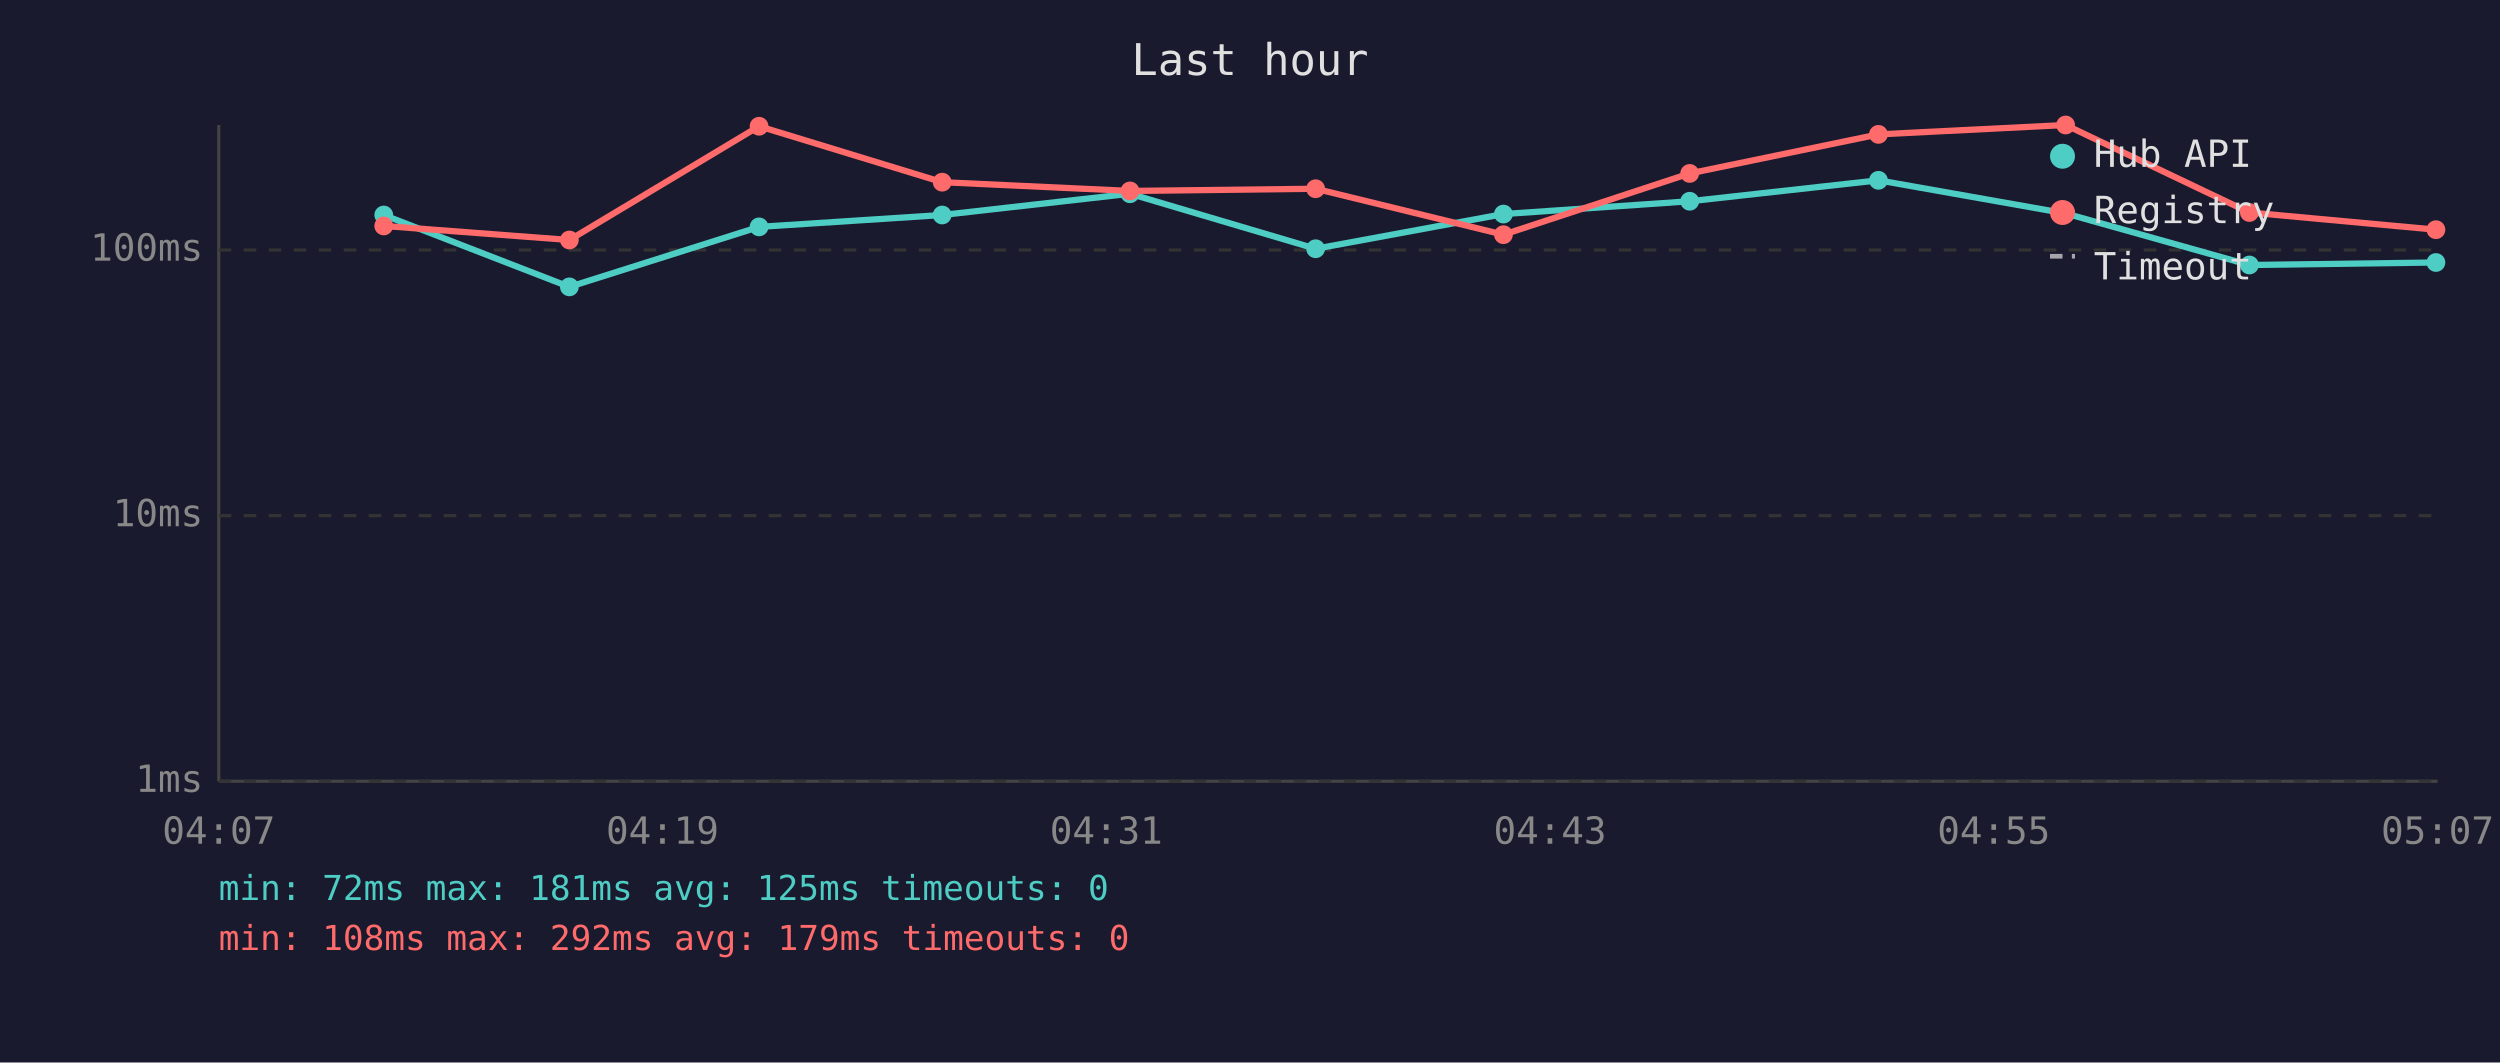
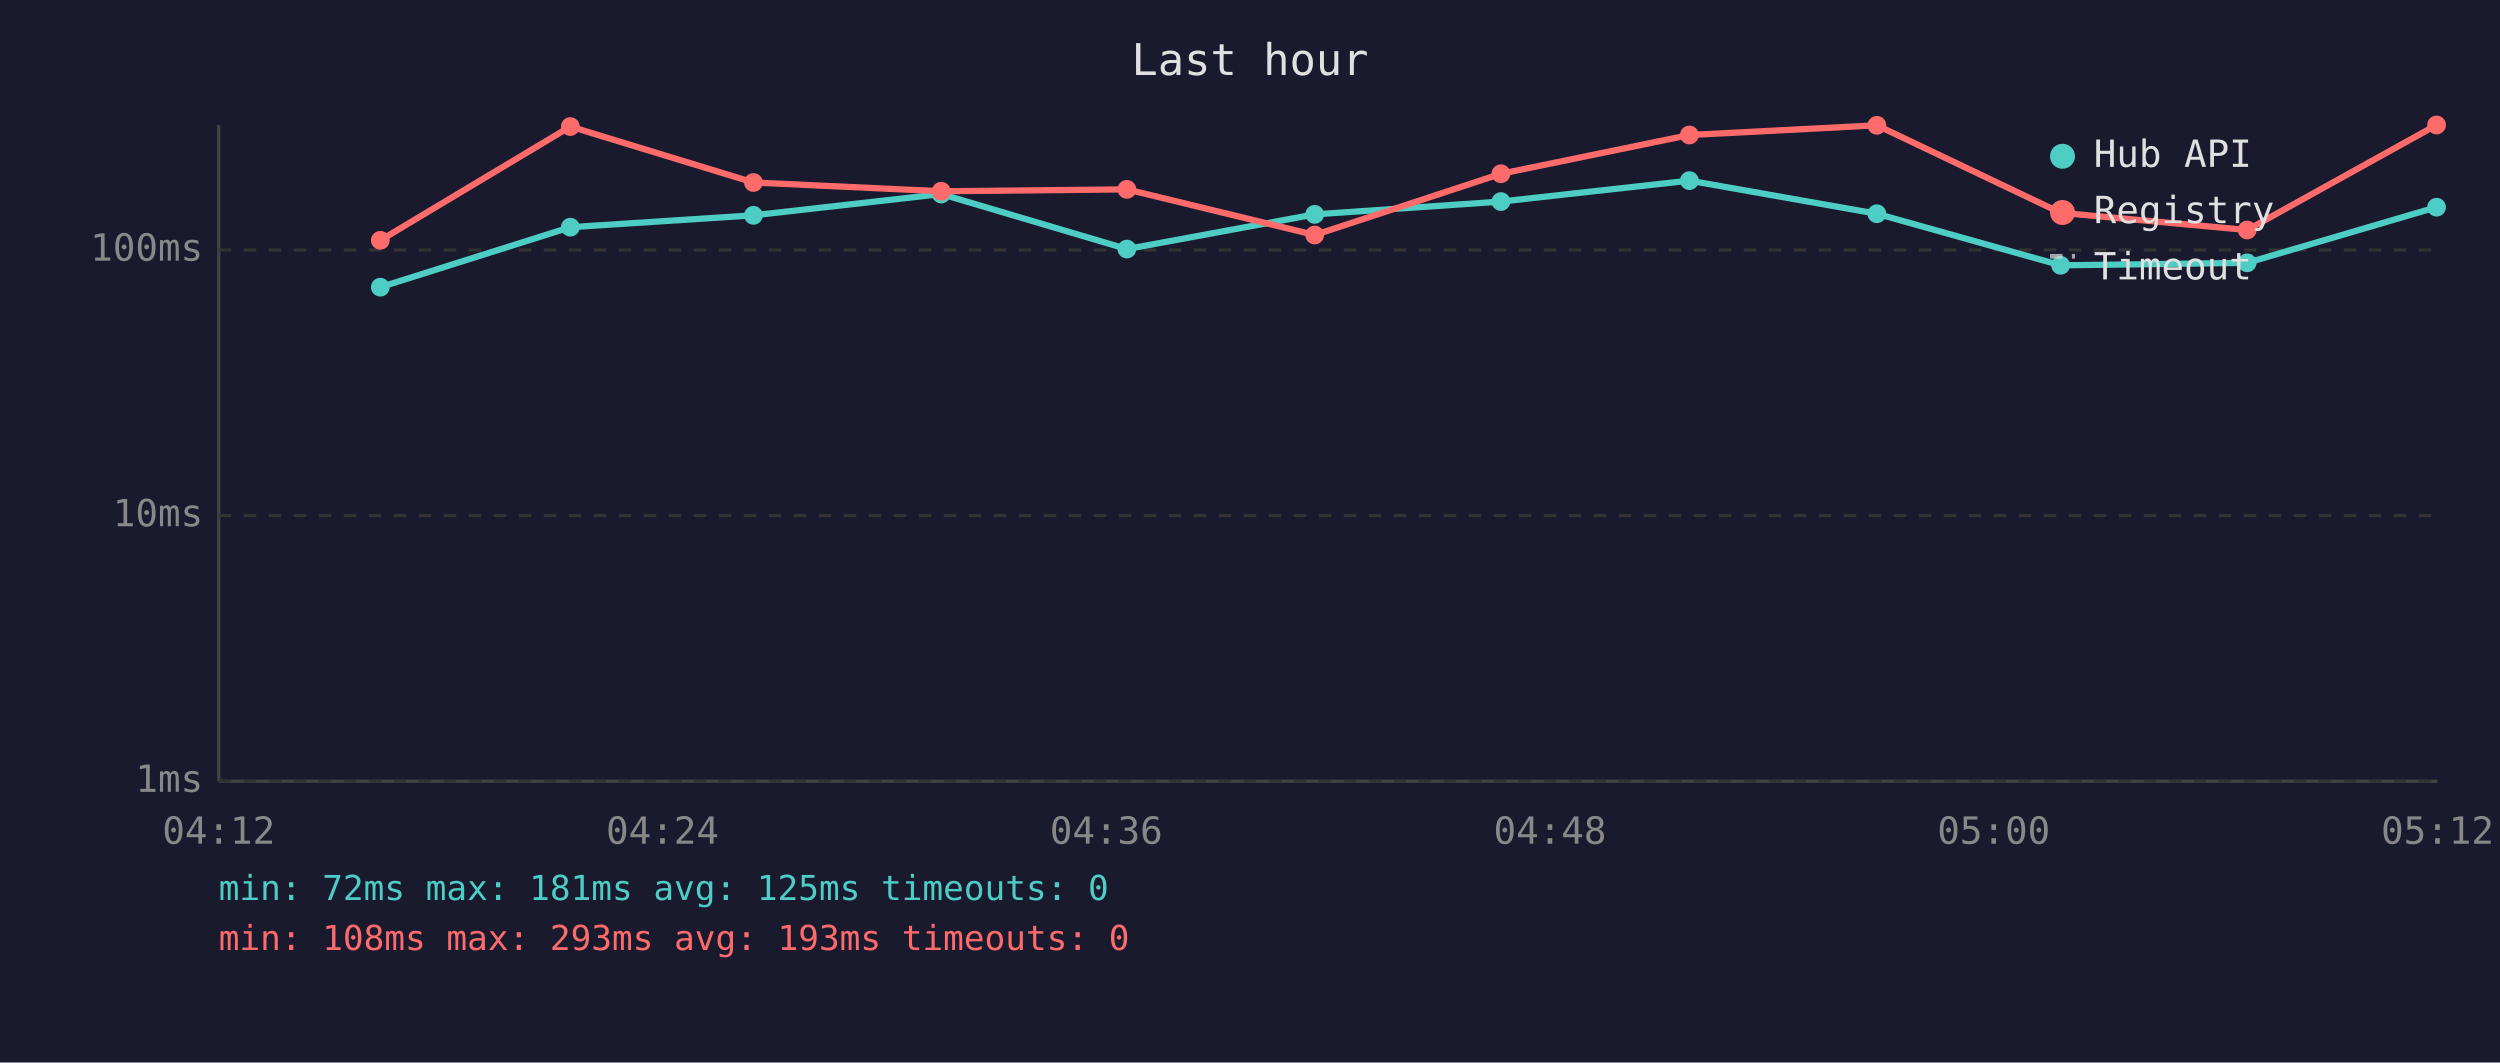
<svg xmlns="http://www.w3.org/2000/svg" viewBox="0 0 800 340" font-family="monospace" font-size="12">
  <rect width="800" height="340" fill="#1a1a2e" />
  <text x="400" y="24" fill="#e0e0e0" font-size="14" text-anchor="middle">Last hour</text>
  <line x1="70" y1="40" x2="70" y2="250" stroke="#444" stroke-width="1" />
  <line x1="70" y1="250" x2="780" y2="250" stroke="#444" stroke-width="1" />
  <line x1="70" y1="250" x2="780" y2="250" stroke="#333" stroke-width="1" stroke-dasharray="4" />
  <text x="65" y="250" fill="#888" text-anchor="end" dominant-baseline="middle">1ms</text>
  <line x1="70" y1="165" x2="780" y2="165" stroke="#333" stroke-width="1" stroke-dasharray="4" />
  <text x="65" y="165" fill="#888" text-anchor="end" dominant-baseline="middle">10ms</text>
  <line x1="70" y1="80" x2="780" y2="80" stroke="#333" stroke-width="1" stroke-dasharray="4" />
  <text x="65" y="80" fill="#888" text-anchor="end" dominant-baseline="middle">100ms</text>
-   <text x="70" y="270" fill="#888" text-anchor="middle">04:07</text>
-   <text x="212" y="270" fill="#888" text-anchor="middle">04:19</text>
-   <text x="354" y="270" fill="#888" text-anchor="middle">04:31</text>
-   <text x="496" y="270" fill="#888" text-anchor="middle">04:43</text>
-   <text x="638" y="270" fill="#888" text-anchor="middle">04:55</text>
-   <text x="780" y="270" fill="#888" text-anchor="middle">05:07</text>
-   <polyline points="122.8,68.8 182.2,91.8 242.9,72.6 301.5,68.8 361.6,62.0 421.0,79.6 481.1,68.5 540.7,64.4 601.1,57.7 661.0,68.3 719.8,84.8 779.5,84.0" fill="none" stroke="#4ecdc4" stroke-width="2" opacity="1" />
-   <circle cx="122.8" cy="68.8" r="3" fill="#4ecdc4" />
-   <circle cx="182.2" cy="91.8" r="3" fill="#4ecdc4" />
-   <circle cx="242.9" cy="72.6" r="3" fill="#4ecdc4" />
-   <circle cx="301.5" cy="68.8" r="3" fill="#4ecdc4" />
-   <circle cx="361.6" cy="62.0" r="3" fill="#4ecdc4" />
-   <circle cx="421.0" cy="79.6" r="3" fill="#4ecdc4" />
-   <circle cx="481.1" cy="68.5" r="3" fill="#4ecdc4" />
-   <circle cx="540.7" cy="64.4" r="3" fill="#4ecdc4" />
-   <circle cx="601.1" cy="57.7" r="3" fill="#4ecdc4" />
-   <circle cx="661.0" cy="68.3" r="3" fill="#4ecdc4" />
-   <circle cx="719.8" cy="84.8" r="3" fill="#4ecdc4" />
-   <circle cx="779.5" cy="84.0" r="3" fill="#4ecdc4" />
-   <polyline points="122.8,72.3 182.2,76.8 242.9,40.4 301.5,58.3 361.6,61.1 421.0,60.4 481.1,75.1 540.7,55.5 601.1,43.0 661.0,40.0 719.8,68.0 779.5,73.5" fill="none" stroke="#ff6b6b" stroke-width="2" opacity="1" />
-   <circle cx="122.8" cy="72.3" r="3" fill="#ff6b6b" />
-   <circle cx="182.2" cy="76.8" r="3" fill="#ff6b6b" />
-   <circle cx="242.9" cy="40.4" r="3" fill="#ff6b6b" />
-   <circle cx="301.5" cy="58.3" r="3" fill="#ff6b6b" />
-   <circle cx="361.6" cy="61.1" r="3" fill="#ff6b6b" />
-   <circle cx="421.0" cy="60.4" r="3" fill="#ff6b6b" />
-   <circle cx="481.1" cy="75.1" r="3" fill="#ff6b6b" />
-   <circle cx="540.7" cy="55.5" r="3" fill="#ff6b6b" />
-   <circle cx="601.1" cy="43.0" r="3" fill="#ff6b6b" />
-   <circle cx="661.0" cy="40.0" r="3" fill="#ff6b6b" />
-   <circle cx="719.8" cy="68.0" r="3" fill="#ff6b6b" />
-   <circle cx="779.5" cy="73.5" r="3" fill="#ff6b6b" />
+   <text x="70" y="270" fill="#888" text-anchor="middle">04:12</text>
+   <text x="212" y="270" fill="#888" text-anchor="middle">04:24</text>
+   <text x="354" y="270" fill="#888" text-anchor="middle">04:36</text>
+   <text x="496" y="270" fill="#888" text-anchor="middle">04:48</text>
+   <text x="638" y="270" fill="#888" text-anchor="middle">05:00</text>
+   <text x="780" y="270" fill="#888" text-anchor="middle">05:12</text>
+   <polyline points="121.7,91.9 182.5,72.7 241.1,68.9 301.2,62.1 360.6,79.7 420.7,68.6 480.3,64.5 540.6,57.8 600.6,68.4 659.4,84.9 719.1,84.1 779.7,66.3" fill="none" stroke="#4ecdc4" stroke-width="2" opacity="1" />
+   <circle cx="121.7" cy="91.9" r="3" fill="#4ecdc4" />
+   <circle cx="182.5" cy="72.7" r="3" fill="#4ecdc4" />
+   <circle cx="241.1" cy="68.9" r="3" fill="#4ecdc4" />
+   <circle cx="301.2" cy="62.1" r="3" fill="#4ecdc4" />
+   <circle cx="360.6" cy="79.7" r="3" fill="#4ecdc4" />
+   <circle cx="420.7" cy="68.6" r="3" fill="#4ecdc4" />
+   <circle cx="480.3" cy="64.5" r="3" fill="#4ecdc4" />
+   <circle cx="540.6" cy="57.8" r="3" fill="#4ecdc4" />
+   <circle cx="600.6" cy="68.4" r="3" fill="#4ecdc4" />
+   <circle cx="659.4" cy="84.9" r="3" fill="#4ecdc4" />
+   <circle cx="719.1" cy="84.1" r="3" fill="#4ecdc4" />
+   <circle cx="779.7" cy="66.3" r="3" fill="#4ecdc4" />
+   <polyline points="121.7,76.9 182.5,40.5 241.1,58.4 301.2,61.2 360.6,60.6 420.7,75.2 480.3,55.6 540.6,43.2 600.6,40.1 659.4,68.1 719.1,73.6 779.7,40.0" fill="none" stroke="#ff6b6b" stroke-width="2" opacity="1" />
+   <circle cx="121.7" cy="76.9" r="3" fill="#ff6b6b" />
+   <circle cx="182.5" cy="40.5" r="3" fill="#ff6b6b" />
+   <circle cx="241.1" cy="58.4" r="3" fill="#ff6b6b" />
+   <circle cx="301.2" cy="61.2" r="3" fill="#ff6b6b" />
+   <circle cx="360.6" cy="60.6" r="3" fill="#ff6b6b" />
+   <circle cx="420.7" cy="75.2" r="3" fill="#ff6b6b" />
+   <circle cx="480.3" cy="55.6" r="3" fill="#ff6b6b" />
+   <circle cx="540.6" cy="43.2" r="3" fill="#ff6b6b" />
+   <circle cx="600.6" cy="40.1" r="3" fill="#ff6b6b" />
+   <circle cx="659.4" cy="68.1" r="3" fill="#ff6b6b" />
+   <circle cx="719.1" cy="73.6" r="3" fill="#ff6b6b" />
+   <circle cx="779.7" cy="40.0" r="3" fill="#ff6b6b" />
  <circle cx="660" cy="50" r="4" fill="#4ecdc4" />
  <text x="670" y="50" fill="#e0e0e0" dominant-baseline="middle">Hub API</text>
  <circle cx="660" cy="68" r="4" fill="#ff6b6b" />
  <text x="670" y="68" fill="#e0e0e0" dominant-baseline="middle">Registry</text>
  <line x1="656" y1="82" x2="664" y2="82" stroke="#e0e0e0" stroke-width="1.5" stroke-dasharray="4,3" opacity="0.7" />
  <text x="670" y="86" fill="#e0e0e0" dominant-baseline="middle">Timeout</text>
  <text x="70" y="288" fill="#4ecdc4" font-size="11">min: 72ms  max: 181ms  avg: 125ms  timeouts: 0</text>
-   <text x="70" y="304" fill="#ff6b6b" font-size="11">min: 108ms  max: 292ms  avg: 179ms  timeouts: 0</text>
+   <text x="70" y="304" fill="#ff6b6b" font-size="11">min: 108ms  max: 293ms  avg: 193ms  timeouts: 0</text>
</svg>
